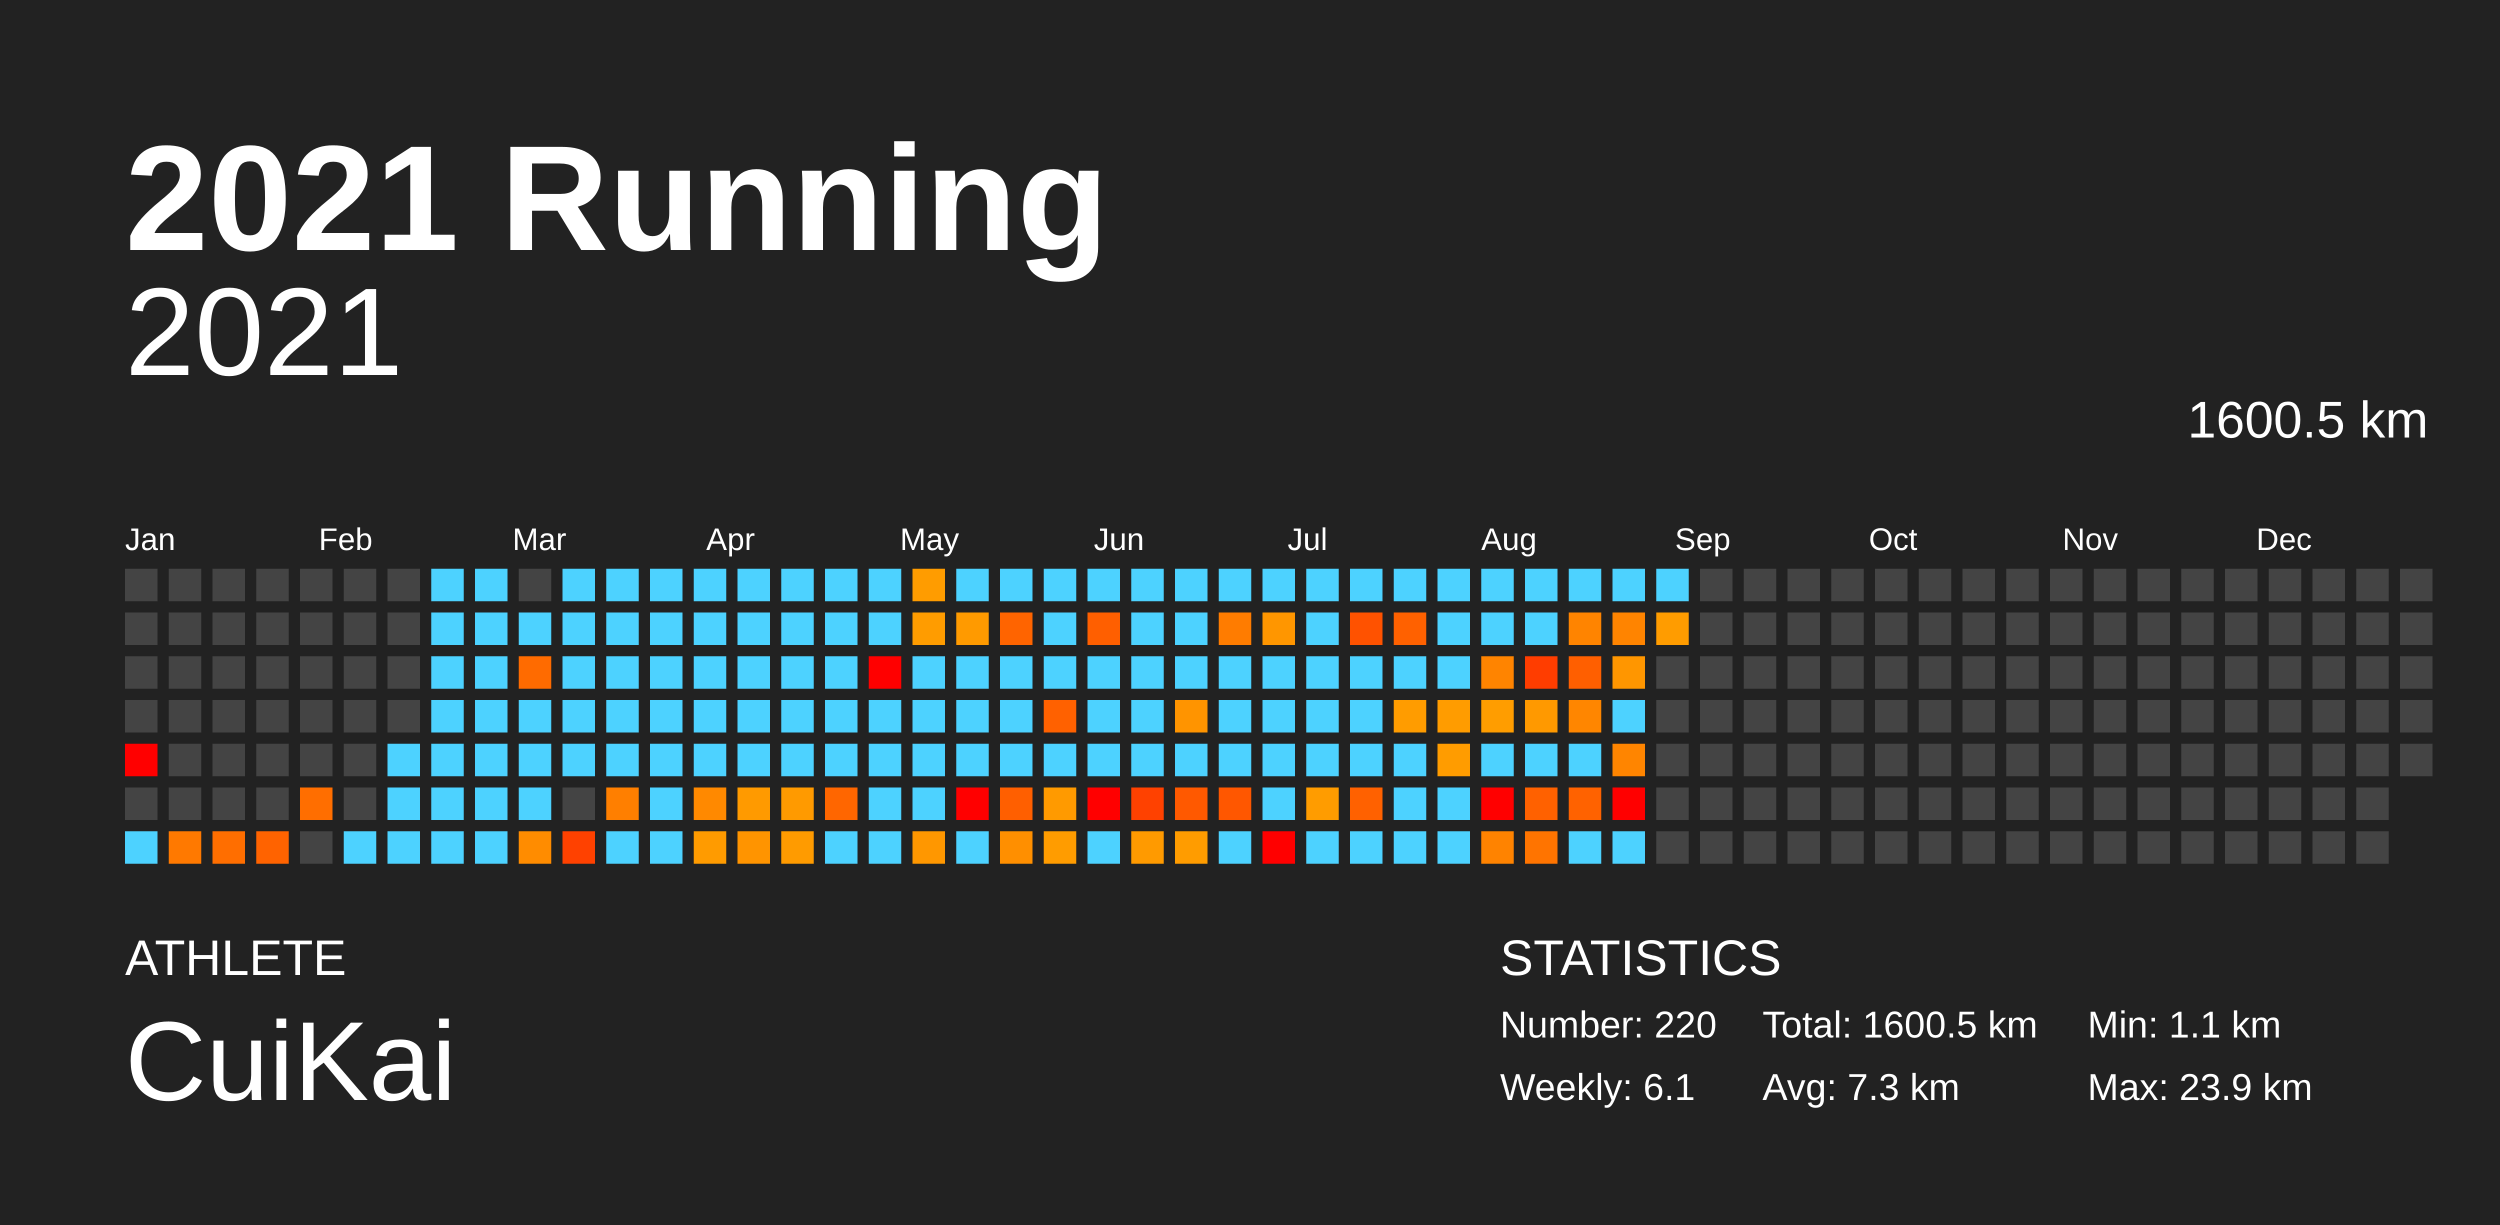
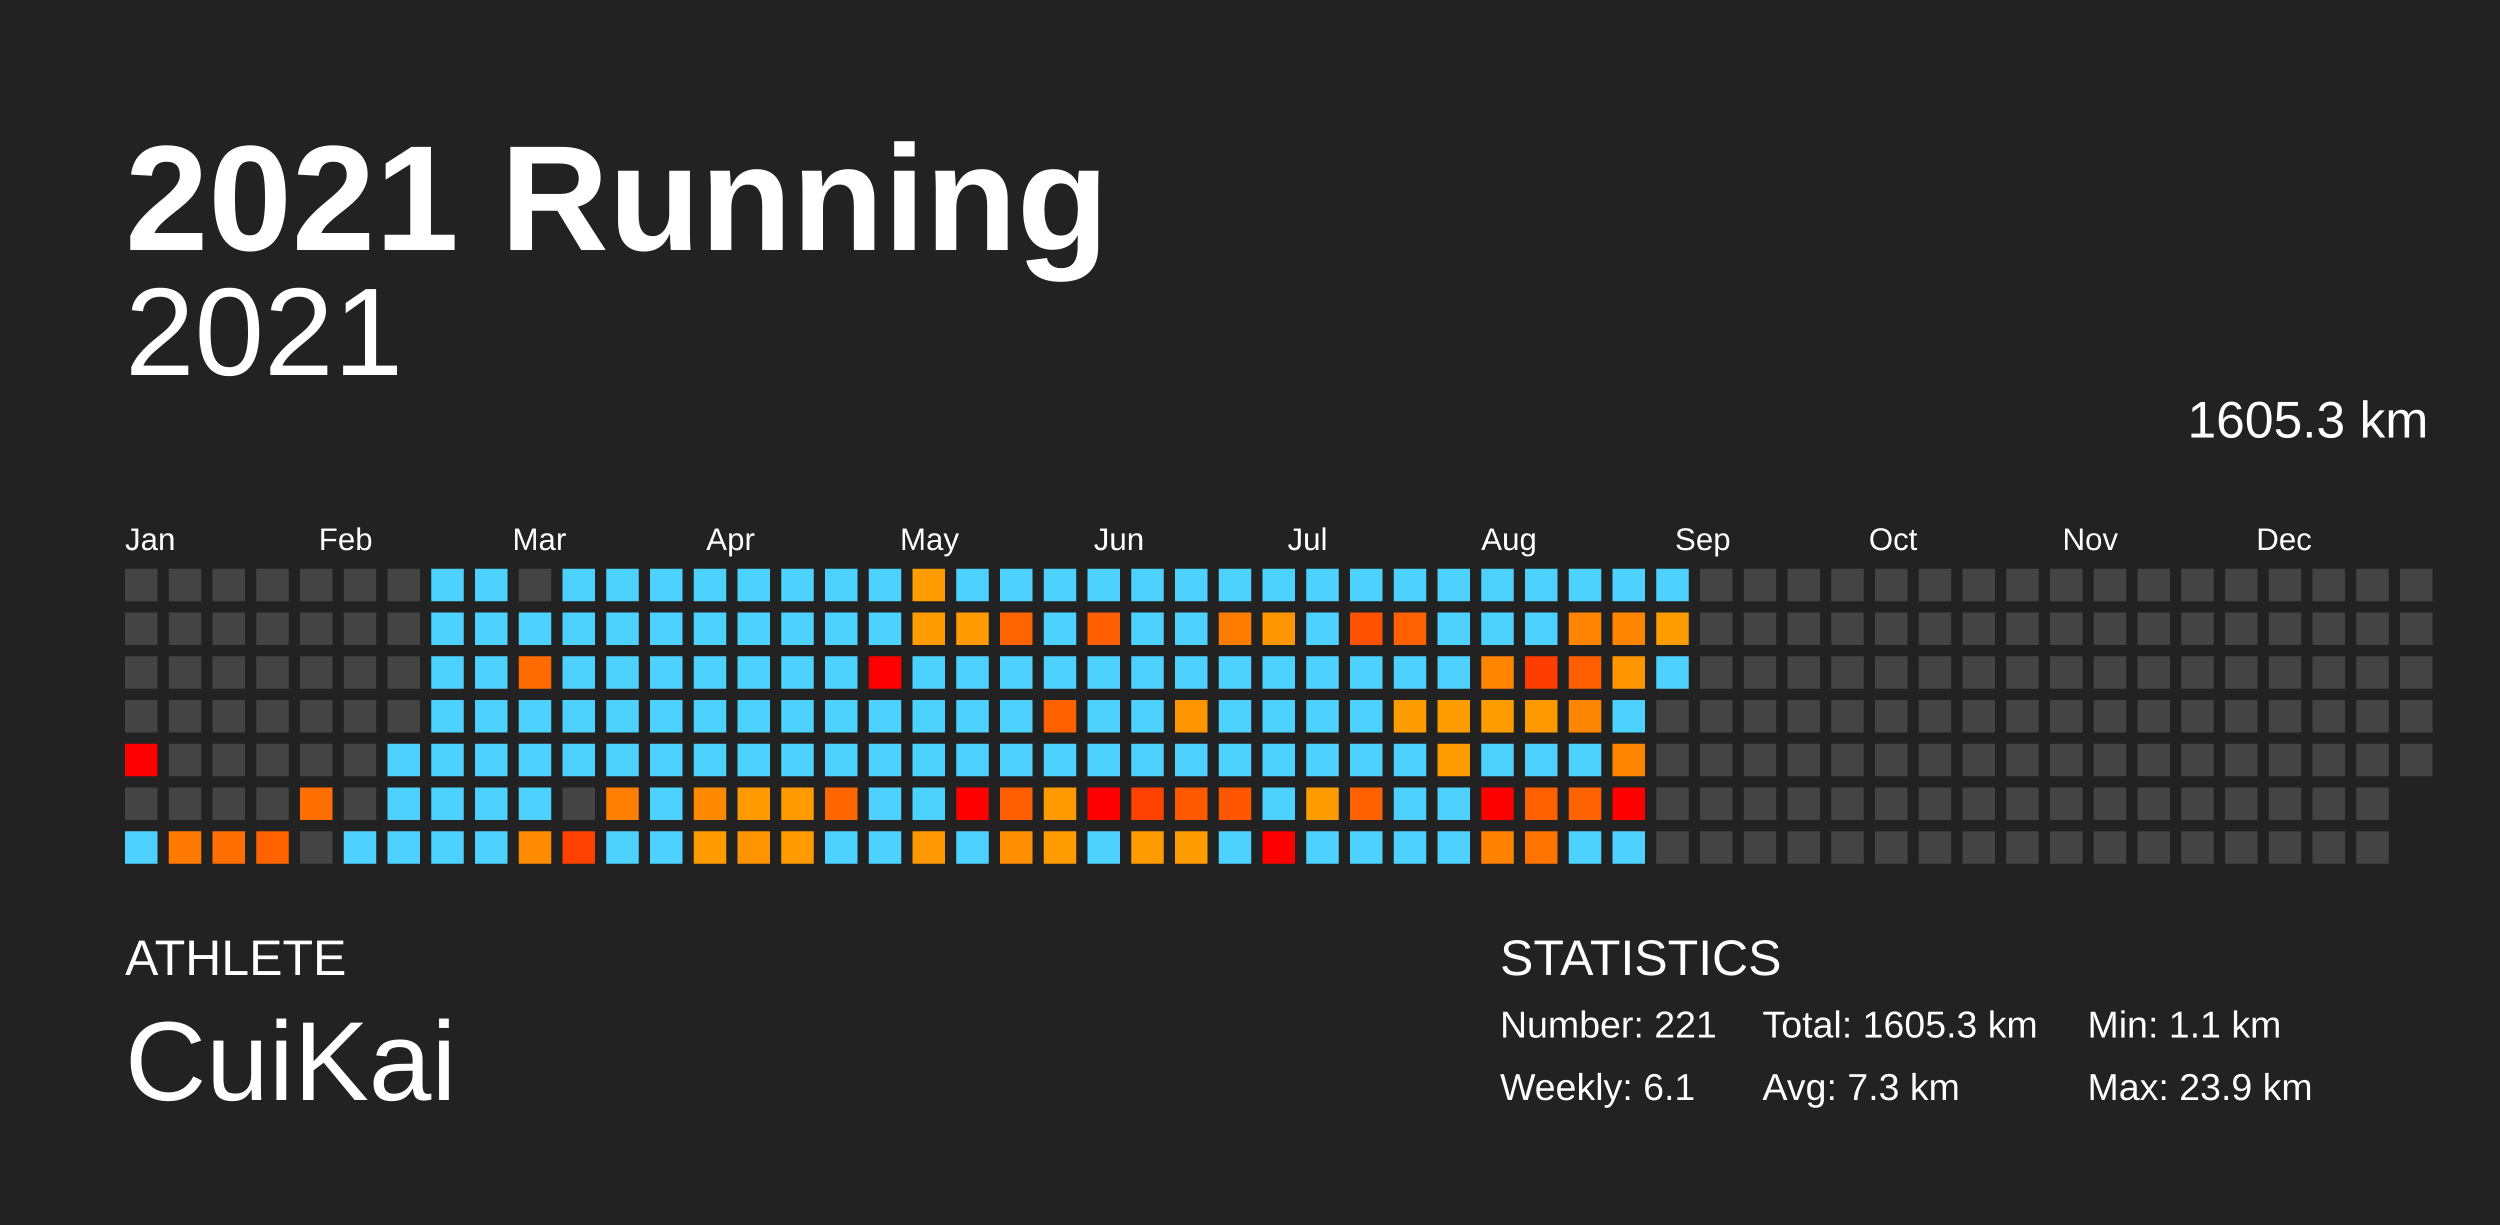
<svg xmlns="http://www.w3.org/2000/svg" baseProfile="full" height="98mm" version="1.1" viewBox="0,0,200,98" width="200mm">
  <defs />
  <rect fill="#222222" height="98" width="200" x="0" y="0" />
  <text fill="#FFFFFF" style="font-size:12px; font-family:Arial; font-weight:bold;" x="10" y="20">2021 Running</text>
  <text fill="#FFFFFF" style="font-size:4px; font-family:Arial" x="10" y="78">ATHLETE</text>
  <text fill="#FFFFFF" style="font-size:9px; font-family:Arial" x="10" y="88">CuiKai</text>
  <text fill="#FFFFFF" style="font-size:4px; font-family:Arial" x="120" y="78">STATISTICS</text>
-   <text fill="#FFFFFF" style="font-size:3px; font-family:Arial" x="120" y="83">Number: 220</text>
+   <text fill="#FFFFFF" style="font-size:3px; font-family:Arial" x="120" y="83">Number: 221</text>
  <text fill="#FFFFFF" style="font-size:3px; font-family:Arial" x="120" y="88">Weekly: 6.1</text>
-   <text fill="#FFFFFF" style="font-size:3px; font-family:Arial" x="141" y="83">Total: 1600.5 km</text>
+   <text fill="#FFFFFF" style="font-size:3px; font-family:Arial" x="141" y="83">Total: 1605.3 km</text>
  <text fill="#FFFFFF" style="font-size:3px; font-family:Arial" x="141" y="88">Avg: 7.3 km</text>
  <text fill="#FFFFFF" style="font-size:3px; font-family:Arial" x="167" y="83">Min: 1.1 km</text>
  <text fill="#FFFFFF" style="font-size:3px; font-family:Arial" x="167" y="88">Max: 23.9 km</text>
  <text alignment-baseline="hanging" fill="#FFFFFF" style="font-size:10.0px; font-family:Arial;" x="10" y="30">2021</text>
-   <text alignment-baseline="hanging" fill="#FFFFFF" style="font-size:4.125px; font-family:Arial;" x="175" y="35">1600.5 km</text>
+   <text alignment-baseline="hanging" fill="#FFFFFF" style="font-size:4.125px; font-family:Arial;" x="175" y="35">1605.3 km</text>
  <text fill="#FFFFFF" style="font-size:2.5px; font-family:Arial" x="10.0" y="44">Jan</text>
  <text fill="#FFFFFF" style="font-size:2.5px; font-family:Arial" x="25.5" y="44">Feb</text>
  <text fill="#FFFFFF" style="font-size:2.5px; font-family:Arial" x="41.0" y="44">Mar</text>
  <text fill="#FFFFFF" style="font-size:2.5px; font-family:Arial" x="56.5" y="44">Apr</text>
  <text fill="#FFFFFF" style="font-size:2.5px; font-family:Arial" x="72.0" y="44">May</text>
  <text fill="#FFFFFF" style="font-size:2.5px; font-family:Arial" x="87.5" y="44">Jun</text>
  <text fill="#FFFFFF" style="font-size:2.5px; font-family:Arial" x="103.0" y="44">Jul</text>
  <text fill="#FFFFFF" style="font-size:2.5px; font-family:Arial" x="118.5" y="44">Aug</text>
  <text fill="#FFFFFF" style="font-size:2.5px; font-family:Arial" x="134.0" y="44">Sep</text>
  <text fill="#FFFFFF" style="font-size:2.5px; font-family:Arial" x="149.5" y="44">Oct</text>
  <text fill="#FFFFFF" style="font-size:2.5px; font-family:Arial" x="165.0" y="44">Nov</text>
  <text fill="#FFFFFF" style="font-size:2.5px; font-family:Arial" x="180.5" y="44">Dec</text>
  <rect fill="#444444" height="2.6" width="2.6" x="10.0" y="45.5" />
  <rect fill="#444444" height="2.6" width="2.6" x="10.0" y="49.0" />
  <rect fill="#444444" height="2.6" width="2.6" x="10.0" y="52.5" />
  <rect fill="#444444" height="2.6" width="2.6" x="10.0" y="56.0" />
  <rect fill="red" height="2.6" width="2.6" x="10.0" y="59.5" />
  <rect fill="#444444" height="2.6" width="2.6" x="10.0" y="63.0" />
  <rect fill="#4dd2ff" height="2.6" width="2.6" x="10.0" y="66.5" />
  <rect fill="#444444" height="2.6" width="2.6" x="13.5" y="45.5" />
  <rect fill="#444444" height="2.6" width="2.6" x="13.5" y="49.0" />
  <rect fill="#444444" height="2.6" width="2.6" x="13.5" y="52.5" />
  <rect fill="#444444" height="2.6" width="2.6" x="13.5" y="56.0" />
  <rect fill="#444444" height="2.6" width="2.6" x="13.5" y="59.5" />
  <rect fill="#444444" height="2.6" width="2.6" x="13.5" y="63.0" />
  <rect fill="#ff7900" height="2.6" width="2.6" x="13.5" y="66.5" />
  <rect fill="#444444" height="2.6" width="2.6" x="17.0" y="45.5" />
  <rect fill="#444444" height="2.6" width="2.6" x="17.0" y="49.0" />
  <rect fill="#444444" height="2.6" width="2.6" x="17.0" y="52.5" />
  <rect fill="#444444" height="2.6" width="2.6" x="17.0" y="56.0" />
  <rect fill="#444444" height="2.6" width="2.6" x="17.0" y="59.5" />
  <rect fill="#444444" height="2.6" width="2.6" x="17.0" y="63.0" />
  <rect fill="#ff6e00" height="2.6" width="2.6" x="17.0" y="66.5" />
  <rect fill="#444444" height="2.6" width="2.6" x="20.5" y="45.5" />
  <rect fill="#444444" height="2.6" width="2.6" x="20.5" y="49.0" />
  <rect fill="#444444" height="2.6" width="2.6" x="20.5" y="52.5" />
  <rect fill="#444444" height="2.6" width="2.6" x="20.5" y="56.0" />
  <rect fill="#444444" height="2.6" width="2.6" x="20.5" y="59.5" />
  <rect fill="#444444" height="2.6" width="2.6" x="20.5" y="63.0" />
  <rect fill="#ff6300" height="2.6" width="2.6" x="20.5" y="66.5" />
  <rect fill="#444444" height="2.6" width="2.6" x="24.0" y="45.5" />
  <rect fill="#444444" height="2.6" width="2.6" x="24.0" y="49.0" />
  <rect fill="#444444" height="2.6" width="2.6" x="24.0" y="52.5" />
  <rect fill="#444444" height="2.6" width="2.6" x="24.0" y="56.0" />
  <rect fill="#444444" height="2.6" width="2.6" x="24.0" y="59.5" />
  <rect fill="#ff6e00" height="2.6" width="2.6" x="24.0" y="63.0" />
  <rect fill="#444444" height="2.6" width="2.6" x="24.0" y="66.5" />
  <rect fill="#444444" height="2.6" width="2.6" x="27.5" y="45.5" />
  <rect fill="#444444" height="2.6" width="2.6" x="27.5" y="49.0" />
  <rect fill="#444444" height="2.6" width="2.6" x="27.5" y="52.5" />
  <rect fill="#444444" height="2.6" width="2.6" x="27.5" y="56.0" />
  <rect fill="#444444" height="2.6" width="2.6" x="27.5" y="59.5" />
  <rect fill="#444444" height="2.6" width="2.6" x="27.5" y="63.0" />
  <rect fill="#4dd2ff" height="2.6" width="2.6" x="27.5" y="66.5" />
  <rect fill="#444444" height="2.6" width="2.6" x="31.0" y="45.5" />
  <rect fill="#444444" height="2.6" width="2.6" x="31.0" y="49.0" />
  <rect fill="#444444" height="2.6" width="2.6" x="31.0" y="52.5" />
  <rect fill="#444444" height="2.6" width="2.6" x="31.0" y="56.0" />
  <rect fill="#4dd2ff" height="2.6" width="2.6" x="31.0" y="59.5" />
  <rect fill="#4dd2ff" height="2.6" width="2.6" x="31.0" y="63.0" />
  <rect fill="#4dd2ff" height="2.6" width="2.6" x="31.0" y="66.5" />
  <rect fill="#4dd2ff" height="2.6" width="2.6" x="34.5" y="45.5" />
  <rect fill="#4dd2ff" height="2.6" width="2.6" x="34.5" y="49.0" />
  <rect fill="#4dd2ff" height="2.6" width="2.6" x="34.5" y="52.5" />
  <rect fill="#4dd2ff" height="2.6" width="2.6" x="34.5" y="56.0" />
  <rect fill="#4dd2ff" height="2.6" width="2.6" x="34.5" y="59.5" />
  <rect fill="#4dd2ff" height="2.6" width="2.6" x="34.5" y="63.0" />
  <rect fill="#4dd2ff" height="2.6" width="2.6" x="34.5" y="66.5" />
  <rect fill="#4dd2ff" height="2.6" width="2.6" x="38.0" y="45.5" />
  <rect fill="#4dd2ff" height="2.6" width="2.6" x="38.0" y="49.0" />
  <rect fill="#4dd2ff" height="2.6" width="2.6" x="38.0" y="52.5" />
  <rect fill="#4dd2ff" height="2.6" width="2.6" x="38.0" y="56.0" />
  <rect fill="#4dd2ff" height="2.6" width="2.6" x="38.0" y="59.5" />
  <rect fill="#4dd2ff" height="2.6" width="2.6" x="38.0" y="63.0" />
  <rect fill="#4dd2ff" height="2.6" width="2.6" x="38.0" y="66.5" />
  <rect fill="#444444" height="2.6" width="2.6" x="41.5" y="45.5" />
  <rect fill="#4dd2ff" height="2.6" width="2.6" x="41.5" y="49.0" />
  <rect fill="#ff6b00" height="2.6" width="2.6" x="41.5" y="52.5" />
  <rect fill="#4dd2ff" height="2.6" width="2.6" x="41.5" y="56.0" />
  <rect fill="#4dd2ff" height="2.6" width="2.6" x="41.5" y="59.5" />
  <rect fill="#4dd2ff" height="2.6" width="2.6" x="41.5" y="63.0" />
  <rect fill="#ff8c00" height="2.6" width="2.6" x="41.5" y="66.5" />
  <rect fill="#4dd2ff" height="2.6" width="2.6" x="45.0" y="45.5" />
  <rect fill="#4dd2ff" height="2.6" width="2.6" x="45.0" y="49.0" />
  <rect fill="#4dd2ff" height="2.6" width="2.6" x="45.0" y="52.5" />
  <rect fill="#4dd2ff" height="2.6" width="2.6" x="45.0" y="56.0" />
  <rect fill="#4dd2ff" height="2.6" width="2.6" x="45.0" y="59.5" />
  <rect fill="#444444" height="2.6" width="2.6" x="45.0" y="63.0" />
  <rect fill="#ff4100" height="2.6" width="2.6" x="45.0" y="66.5" />
  <rect fill="#4dd2ff" height="2.6" width="2.6" x="48.5" y="45.5" />
  <rect fill="#4dd2ff" height="2.6" width="2.6" x="48.5" y="49.0" />
  <rect fill="#4dd2ff" height="2.6" width="2.6" x="48.5" y="52.5" />
  <rect fill="#4dd2ff" height="2.6" width="2.6" x="48.5" y="56.0" />
  <rect fill="#4dd2ff" height="2.6" width="2.6" x="48.5" y="59.5" />
  <rect fill="#ff7f00" height="2.6" width="2.6" x="48.5" y="63.0" />
  <rect fill="#4dd2ff" height="2.6" width="2.6" x="48.5" y="66.5" />
  <rect fill="#4dd2ff" height="2.6" width="2.6" x="52.0" y="45.5" />
  <rect fill="#4dd2ff" height="2.6" width="2.6" x="52.0" y="49.0" />
  <rect fill="#4dd2ff" height="2.6" width="2.6" x="52.0" y="52.5" />
  <rect fill="#4dd2ff" height="2.6" width="2.6" x="52.0" y="56.0" />
  <rect fill="#4dd2ff" height="2.6" width="2.6" x="52.0" y="59.5" />
  <rect fill="#4dd2ff" height="2.6" width="2.6" x="52.0" y="63.0" />
  <rect fill="#4dd2ff" height="2.6" width="2.6" x="52.0" y="66.5" />
  <rect fill="#4dd2ff" height="2.6" width="2.6" x="55.5" y="45.5" />
  <rect fill="#4dd2ff" height="2.6" width="2.6" x="55.5" y="49.0" />
  <rect fill="#4dd2ff" height="2.6" width="2.6" x="55.5" y="52.5" />
  <rect fill="#4dd2ff" height="2.6" width="2.6" x="55.5" y="56.0" />
  <rect fill="#4dd2ff" height="2.6" width="2.6" x="55.5" y="59.5" />
  <rect fill="#ff8900" height="2.6" width="2.6" x="55.5" y="63.0" />
  <rect fill="#ff9b00" height="2.6" width="2.6" x="55.5" y="66.5" />
  <rect fill="#4dd2ff" height="2.6" width="2.6" x="59.0" y="45.5" />
  <rect fill="#4dd2ff" height="2.6" width="2.6" x="59.0" y="49.0" />
  <rect fill="#4dd2ff" height="2.6" width="2.6" x="59.0" y="52.5" />
  <rect fill="#4dd2ff" height="2.6" width="2.6" x="59.0" y="56.0" />
  <rect fill="#4dd2ff" height="2.6" width="2.6" x="59.0" y="59.5" />
  <rect fill="#ff9a00" height="2.6" width="2.6" x="59.0" y="63.0" />
  <rect fill="#ff9400" height="2.6" width="2.6" x="59.0" y="66.5" />
  <rect fill="#4dd2ff" height="2.6" width="2.6" x="62.5" y="45.5" />
  <rect fill="#4dd2ff" height="2.6" width="2.6" x="62.5" y="49.0" />
  <rect fill="#4dd2ff" height="2.6" width="2.6" x="62.5" y="52.5" />
  <rect fill="#4dd2ff" height="2.6" width="2.6" x="62.5" y="56.0" />
  <rect fill="#4dd2ff" height="2.6" width="2.6" x="62.5" y="59.5" />
  <rect fill="#ff9a00" height="2.6" width="2.6" x="62.5" y="63.0" />
  <rect fill="#ff9b00" height="2.6" width="2.6" x="62.5" y="66.5" />
  <rect fill="#4dd2ff" height="2.6" width="2.6" x="66.0" y="45.5" />
  <rect fill="#4dd2ff" height="2.6" width="2.6" x="66.0" y="49.0" />
  <rect fill="#4dd2ff" height="2.6" width="2.6" x="66.0" y="52.5" />
  <rect fill="#4dd2ff" height="2.6" width="2.6" x="66.0" y="56.0" />
  <rect fill="#4dd2ff" height="2.6" width="2.6" x="66.0" y="59.5" />
  <rect fill="#ff6600" height="2.6" width="2.6" x="66.0" y="63.0" />
  <rect fill="#4dd2ff" height="2.6" width="2.6" x="66.0" y="66.5" />
  <rect fill="#4dd2ff" height="2.6" width="2.6" x="69.5" y="45.5" />
  <rect fill="#4dd2ff" height="2.6" width="2.6" x="69.5" y="49.0" />
  <rect fill="red" height="2.6" width="2.6" x="69.5" y="52.5" />
  <rect fill="#4dd2ff" height="2.6" width="2.6" x="69.5" y="56.0" />
  <rect fill="#4dd2ff" height="2.6" width="2.6" x="69.5" y="59.5" />
  <rect fill="#4dd2ff" height="2.6" width="2.6" x="69.5" y="63.0" />
  <rect fill="#4dd2ff" height="2.6" width="2.6" x="69.5" y="66.5" />
  <rect fill="#ff9c00" height="2.6" width="2.6" x="73.0" y="45.5" />
  <rect fill="#ff9c00" height="2.6" width="2.6" x="73.0" y="49.0" />
  <rect fill="#4dd2ff" height="2.6" width="2.6" x="73.0" y="52.5" />
  <rect fill="#4dd2ff" height="2.6" width="2.6" x="73.0" y="56.0" />
  <rect fill="#4dd2ff" height="2.6" width="2.6" x="73.0" y="59.5" />
  <rect fill="#4dd2ff" height="2.6" width="2.6" x="73.0" y="63.0" />
  <rect fill="#ff9700" height="2.6" width="2.6" x="73.0" y="66.5" />
  <rect fill="#4dd2ff" height="2.6" width="2.6" x="76.5" y="45.5" />
  <rect fill="#ff9a00" height="2.6" width="2.6" x="76.5" y="49.0" />
  <rect fill="#4dd2ff" height="2.6" width="2.6" x="76.5" y="52.5" />
  <rect fill="#4dd2ff" height="2.6" width="2.6" x="76.5" y="56.0" />
  <rect fill="#4dd2ff" height="2.6" width="2.6" x="76.5" y="59.5" />
  <rect fill="red" height="2.6" width="2.6" x="76.5" y="63.0" />
  <rect fill="#4dd2ff" height="2.6" width="2.6" x="76.5" y="66.5" />
  <rect fill="#4dd2ff" height="2.6" width="2.6" x="80.0" y="45.5" />
  <rect fill="#ff6400" height="2.6" width="2.6" x="80.0" y="49.0" />
  <rect fill="#4dd2ff" height="2.6" width="2.6" x="80.0" y="52.5" />
  <rect fill="#4dd2ff" height="2.6" width="2.6" x="80.0" y="56.0" />
  <rect fill="#4dd2ff" height="2.6" width="2.6" x="80.0" y="59.5" />
  <rect fill="#ff5f00" height="2.6" width="2.6" x="80.0" y="63.0" />
  <rect fill="#ff8f00" height="2.6" width="2.6" x="80.0" y="66.5" />
  <rect fill="#4dd2ff" height="2.6" width="2.6" x="83.5" y="45.5" />
  <rect fill="#4dd2ff" height="2.6" width="2.6" x="83.5" y="49.0" />
  <rect fill="#4dd2ff" height="2.6" width="2.6" x="83.5" y="52.5" />
  <rect fill="#ff6100" height="2.6" width="2.6" x="83.5" y="56.0" />
  <rect fill="#4dd2ff" height="2.6" width="2.6" x="83.5" y="59.5" />
  <rect fill="#ff9a00" height="2.6" width="2.6" x="83.5" y="63.0" />
  <rect fill="#ff9c00" height="2.6" width="2.6" x="83.5" y="66.5" />
  <rect fill="#4dd2ff" height="2.6" width="2.6" x="87.0" y="45.5" />
  <rect fill="#ff5f00" height="2.6" width="2.6" x="87.0" y="49.0" />
  <rect fill="#4dd2ff" height="2.6" width="2.6" x="87.0" y="52.5" />
  <rect fill="#4dd2ff" height="2.6" width="2.6" x="87.0" y="56.0" />
  <rect fill="#4dd2ff" height="2.6" width="2.6" x="87.0" y="59.5" />
  <rect fill="red" height="2.6" width="2.6" x="87.0" y="63.0" />
  <rect fill="#4dd2ff" height="2.6" width="2.6" x="87.0" y="66.5" />
  <rect fill="#4dd2ff" height="2.6" width="2.6" x="90.5" y="45.5" />
  <rect fill="#4dd2ff" height="2.6" width="2.6" x="90.5" y="49.0" />
  <rect fill="#4dd2ff" height="2.6" width="2.6" x="90.5" y="52.5" />
  <rect fill="#4dd2ff" height="2.6" width="2.6" x="90.5" y="56.0" />
  <rect fill="#4dd2ff" height="2.6" width="2.6" x="90.5" y="59.5" />
  <rect fill="#ff4100" height="2.6" width="2.6" x="90.5" y="63.0" />
  <rect fill="#ff9a00" height="2.6" width="2.6" x="90.5" y="66.5" />
  <rect fill="#4dd2ff" height="2.6" width="2.6" x="94.0" y="45.5" />
  <rect fill="#4dd2ff" height="2.6" width="2.6" x="94.0" y="49.0" />
  <rect fill="#4dd2ff" height="2.6" width="2.6" x="94.0" y="52.5" />
  <rect fill="#ff9400" height="2.6" width="2.6" x="94.0" y="56.0" />
  <rect fill="#4dd2ff" height="2.6" width="2.6" x="94.0" y="59.5" />
  <rect fill="#ff5900" height="2.6" width="2.6" x="94.0" y="63.0" />
  <rect fill="#ff9c00" height="2.6" width="2.6" x="94.0" y="66.5" />
  <rect fill="#4dd2ff" height="2.6" width="2.6" x="97.5" y="45.5" />
  <rect fill="#ff7c00" height="2.6" width="2.6" x="97.5" y="49.0" />
  <rect fill="#4dd2ff" height="2.6" width="2.6" x="97.5" y="52.5" />
  <rect fill="#4dd2ff" height="2.6" width="2.6" x="97.5" y="56.0" />
  <rect fill="#4dd2ff" height="2.6" width="2.6" x="97.5" y="59.5" />
  <rect fill="#ff5700" height="2.6" width="2.6" x="97.5" y="63.0" />
  <rect fill="#4dd2ff" height="2.6" width="2.6" x="97.5" y="66.5" />
  <rect fill="#4dd2ff" height="2.6" width="2.6" x="101.0" y="45.5" />
  <rect fill="#ff9600" height="2.6" width="2.6" x="101.0" y="49.0" />
  <rect fill="#4dd2ff" height="2.6" width="2.6" x="101.0" y="52.5" />
  <rect fill="#4dd2ff" height="2.6" width="2.6" x="101.0" y="56.0" />
  <rect fill="#4dd2ff" height="2.6" width="2.6" x="101.0" y="59.5" />
  <rect fill="#4dd2ff" height="2.6" width="2.6" x="101.0" y="63.0" />
  <rect fill="red" height="2.6" width="2.6" x="101.0" y="66.5" />
  <rect fill="#4dd2ff" height="2.6" width="2.6" x="104.5" y="45.5" />
  <rect fill="#4dd2ff" height="2.6" width="2.6" x="104.5" y="49.0" />
  <rect fill="#4dd2ff" height="2.6" width="2.6" x="104.5" y="52.5" />
  <rect fill="#4dd2ff" height="2.6" width="2.6" x="104.5" y="56.0" />
  <rect fill="#4dd2ff" height="2.6" width="2.6" x="104.5" y="59.5" />
  <rect fill="#ff9c00" height="2.6" width="2.6" x="104.5" y="63.0" />
  <rect fill="#4dd2ff" height="2.6" width="2.6" x="104.5" y="66.5" />
  <rect fill="#4dd2ff" height="2.6" width="2.6" x="108.0" y="45.5" />
  <rect fill="#ff5200" height="2.6" width="2.6" x="108.0" y="49.0" />
  <rect fill="#4dd2ff" height="2.6" width="2.6" x="108.0" y="52.5" />
  <rect fill="#4dd2ff" height="2.6" width="2.6" x="108.0" y="56.0" />
  <rect fill="#4dd2ff" height="2.6" width="2.6" x="108.0" y="59.5" />
  <rect fill="#ff6100" height="2.6" width="2.6" x="108.0" y="63.0" />
  <rect fill="#4dd2ff" height="2.6" width="2.6" x="108.0" y="66.5" />
  <rect fill="#4dd2ff" height="2.6" width="2.6" x="111.5" y="45.5" />
  <rect fill="#ff6100" height="2.6" width="2.6" x="111.5" y="49.0" />
  <rect fill="#4dd2ff" height="2.6" width="2.6" x="111.5" y="52.5" />
  <rect fill="#ff9c00" height="2.6" width="2.6" x="111.5" y="56.0" />
  <rect fill="#4dd2ff" height="2.6" width="2.6" x="111.5" y="59.5" />
  <rect fill="#4dd2ff" height="2.6" width="2.6" x="111.5" y="63.0" />
  <rect fill="#4dd2ff" height="2.6" width="2.6" x="111.5" y="66.5" />
  <rect fill="#4dd2ff" height="2.6" width="2.6" x="115.0" y="45.5" />
  <rect fill="#4dd2ff" height="2.6" width="2.6" x="115.0" y="49.0" />
  <rect fill="#4dd2ff" height="2.6" width="2.6" x="115.0" y="52.5" />
  <rect fill="#ff9c00" height="2.6" width="2.6" x="115.0" y="56.0" />
  <rect fill="#ff9c00" height="2.6" width="2.6" x="115.0" y="59.5" />
  <rect fill="#4dd2ff" height="2.6" width="2.6" x="115.0" y="63.0" />
  <rect fill="#4dd2ff" height="2.6" width="2.6" x="115.0" y="66.5" />
  <rect fill="#4dd2ff" height="2.6" width="2.6" x="118.5" y="45.5" />
  <rect fill="#4dd2ff" height="2.6" width="2.6" x="118.5" y="49.0" />
  <rect fill="#ff8400" height="2.6" width="2.6" x="118.5" y="52.5" />
  <rect fill="#ff9d00" height="2.6" width="2.6" x="118.5" y="56.0" />
  <rect fill="#4dd2ff" height="2.6" width="2.6" x="118.5" y="59.5" />
  <rect fill="red" height="2.6" width="2.6" x="118.5" y="63.0" />
  <rect fill="#ff8300" height="2.6" width="2.6" x="118.5" y="66.5" />
  <rect fill="#4dd2ff" height="2.6" width="2.6" x="122.0" y="45.5" />
  <rect fill="#4dd2ff" height="2.6" width="2.6" x="122.0" y="49.0" />
  <rect fill="#ff3d00" height="2.6" width="2.6" x="122.0" y="52.5" />
  <rect fill="#ff9900" height="2.6" width="2.6" x="122.0" y="56.0" />
  <rect fill="#4dd2ff" height="2.6" width="2.6" x="122.0" y="59.5" />
  <rect fill="#ff6100" height="2.6" width="2.6" x="122.0" y="63.0" />
  <rect fill="#ff7400" height="2.6" width="2.6" x="122.0" y="66.5" />
  <rect fill="#4dd2ff" height="2.6" width="2.6" x="125.5" y="45.5" />
  <rect fill="#ff8400" height="2.6" width="2.6" x="125.5" y="49.0" />
  <rect fill="#ff5f00" height="2.6" width="2.6" x="125.5" y="52.5" />
  <rect fill="#ff8600" height="2.6" width="2.6" x="125.5" y="56.0" />
  <rect fill="#4dd2ff" height="2.6" width="2.6" x="125.5" y="59.5" />
  <rect fill="#ff6200" height="2.6" width="2.6" x="125.5" y="63.0" />
  <rect fill="#4dd2ff" height="2.6" width="2.6" x="125.5" y="66.5" />
  <rect fill="#4dd2ff" height="2.6" width="2.6" x="129.0" y="45.5" />
  <rect fill="#ff8400" height="2.6" width="2.6" x="129.0" y="49.0" />
  <rect fill="#ff9600" height="2.6" width="2.6" x="129.0" y="52.5" />
  <rect fill="#4dd2ff" height="2.6" width="2.6" x="129.0" y="56.0" />
  <rect fill="#ff8500" height="2.6" width="2.6" x="129.0" y="59.5" />
  <rect fill="red" height="2.6" width="2.6" x="129.0" y="63.0" />
  <rect fill="#4dd2ff" height="2.6" width="2.6" x="129.0" y="66.5" />
  <rect fill="#4dd2ff" height="2.6" width="2.6" x="132.5" y="45.5" />
  <rect fill="#ff9c00" height="2.6" width="2.6" x="132.5" y="49.0" />
-   <rect fill="#444444" height="2.6" width="2.6" x="132.5" y="52.5" />
+   <rect fill="#4dd2ff" height="2.6" width="2.6" x="132.5" y="52.5" />
  <rect fill="#444444" height="2.6" width="2.6" x="132.5" y="56.0" />
  <rect fill="#444444" height="2.6" width="2.6" x="132.5" y="59.5" />
  <rect fill="#444444" height="2.6" width="2.6" x="132.5" y="63.0" />
  <rect fill="#444444" height="2.6" width="2.6" x="132.5" y="66.5" />
  <rect fill="#444444" height="2.6" width="2.6" x="136.0" y="45.5" />
  <rect fill="#444444" height="2.6" width="2.6" x="136.0" y="49.0" />
  <rect fill="#444444" height="2.6" width="2.6" x="136.0" y="52.5" />
  <rect fill="#444444" height="2.6" width="2.6" x="136.0" y="56.0" />
  <rect fill="#444444" height="2.6" width="2.6" x="136.0" y="59.5" />
  <rect fill="#444444" height="2.6" width="2.6" x="136.0" y="63.0" />
  <rect fill="#444444" height="2.6" width="2.6" x="136.0" y="66.5" />
  <rect fill="#444444" height="2.6" width="2.6" x="139.5" y="45.5" />
  <rect fill="#444444" height="2.6" width="2.6" x="139.5" y="49.0" />
  <rect fill="#444444" height="2.6" width="2.6" x="139.5" y="52.5" />
  <rect fill="#444444" height="2.6" width="2.6" x="139.5" y="56.0" />
  <rect fill="#444444" height="2.6" width="2.6" x="139.5" y="59.5" />
  <rect fill="#444444" height="2.6" width="2.6" x="139.5" y="63.0" />
  <rect fill="#444444" height="2.6" width="2.6" x="139.5" y="66.5" />
  <rect fill="#444444" height="2.6" width="2.6" x="143.0" y="45.5" />
  <rect fill="#444444" height="2.6" width="2.6" x="143.0" y="49.0" />
  <rect fill="#444444" height="2.6" width="2.6" x="143.0" y="52.5" />
  <rect fill="#444444" height="2.6" width="2.6" x="143.0" y="56.0" />
  <rect fill="#444444" height="2.6" width="2.6" x="143.0" y="59.5" />
  <rect fill="#444444" height="2.6" width="2.6" x="143.0" y="63.0" />
  <rect fill="#444444" height="2.6" width="2.6" x="143.0" y="66.5" />
  <rect fill="#444444" height="2.6" width="2.6" x="146.5" y="45.5" />
  <rect fill="#444444" height="2.6" width="2.6" x="146.5" y="49.0" />
  <rect fill="#444444" height="2.6" width="2.6" x="146.5" y="52.5" />
  <rect fill="#444444" height="2.6" width="2.6" x="146.5" y="56.0" />
  <rect fill="#444444" height="2.6" width="2.6" x="146.5" y="59.5" />
  <rect fill="#444444" height="2.6" width="2.6" x="146.5" y="63.0" />
  <rect fill="#444444" height="2.6" width="2.6" x="146.5" y="66.5" />
  <rect fill="#444444" height="2.6" width="2.6" x="150.0" y="45.5" />
  <rect fill="#444444" height="2.6" width="2.6" x="150.0" y="49.0" />
  <rect fill="#444444" height="2.6" width="2.6" x="150.0" y="52.5" />
  <rect fill="#444444" height="2.6" width="2.6" x="150.0" y="56.0" />
  <rect fill="#444444" height="2.6" width="2.6" x="150.0" y="59.5" />
  <rect fill="#444444" height="2.6" width="2.6" x="150.0" y="63.0" />
  <rect fill="#444444" height="2.6" width="2.6" x="150.0" y="66.5" />
  <rect fill="#444444" height="2.6" width="2.6" x="153.5" y="45.5" />
  <rect fill="#444444" height="2.6" width="2.6" x="153.5" y="49.0" />
  <rect fill="#444444" height="2.6" width="2.6" x="153.5" y="52.5" />
  <rect fill="#444444" height="2.6" width="2.6" x="153.5" y="56.0" />
  <rect fill="#444444" height="2.6" width="2.6" x="153.5" y="59.5" />
  <rect fill="#444444" height="2.6" width="2.6" x="153.5" y="63.0" />
  <rect fill="#444444" height="2.6" width="2.6" x="153.5" y="66.5" />
  <rect fill="#444444" height="2.6" width="2.6" x="157.0" y="45.5" />
  <rect fill="#444444" height="2.6" width="2.6" x="157.0" y="49.0" />
  <rect fill="#444444" height="2.6" width="2.6" x="157.0" y="52.5" />
  <rect fill="#444444" height="2.6" width="2.6" x="157.0" y="56.0" />
  <rect fill="#444444" height="2.6" width="2.6" x="157.0" y="59.5" />
  <rect fill="#444444" height="2.6" width="2.6" x="157.0" y="63.0" />
  <rect fill="#444444" height="2.6" width="2.6" x="157.0" y="66.5" />
  <rect fill="#444444" height="2.6" width="2.6" x="160.5" y="45.5" />
  <rect fill="#444444" height="2.6" width="2.6" x="160.5" y="49.0" />
  <rect fill="#444444" height="2.6" width="2.6" x="160.5" y="52.5" />
  <rect fill="#444444" height="2.6" width="2.6" x="160.5" y="56.0" />
  <rect fill="#444444" height="2.6" width="2.6" x="160.5" y="59.5" />
  <rect fill="#444444" height="2.6" width="2.6" x="160.5" y="63.0" />
  <rect fill="#444444" height="2.6" width="2.6" x="160.5" y="66.5" />
  <rect fill="#444444" height="2.6" width="2.6" x="164.0" y="45.5" />
  <rect fill="#444444" height="2.6" width="2.6" x="164.0" y="49.0" />
  <rect fill="#444444" height="2.6" width="2.6" x="164.0" y="52.5" />
  <rect fill="#444444" height="2.6" width="2.6" x="164.0" y="56.0" />
  <rect fill="#444444" height="2.6" width="2.6" x="164.0" y="59.5" />
  <rect fill="#444444" height="2.6" width="2.6" x="164.0" y="63.0" />
  <rect fill="#444444" height="2.6" width="2.6" x="164.0" y="66.5" />
  <rect fill="#444444" height="2.6" width="2.6" x="167.5" y="45.5" />
  <rect fill="#444444" height="2.6" width="2.6" x="167.5" y="49.0" />
  <rect fill="#444444" height="2.6" width="2.6" x="167.5" y="52.5" />
  <rect fill="#444444" height="2.6" width="2.6" x="167.5" y="56.0" />
  <rect fill="#444444" height="2.6" width="2.6" x="167.5" y="59.5" />
  <rect fill="#444444" height="2.6" width="2.6" x="167.5" y="63.0" />
  <rect fill="#444444" height="2.6" width="2.6" x="167.5" y="66.5" />
  <rect fill="#444444" height="2.6" width="2.6" x="171.0" y="45.5" />
  <rect fill="#444444" height="2.6" width="2.6" x="171.0" y="49.0" />
  <rect fill="#444444" height="2.6" width="2.6" x="171.0" y="52.5" />
  <rect fill="#444444" height="2.6" width="2.6" x="171.0" y="56.0" />
  <rect fill="#444444" height="2.6" width="2.6" x="171.0" y="59.5" />
  <rect fill="#444444" height="2.6" width="2.6" x="171.0" y="63.0" />
  <rect fill="#444444" height="2.6" width="2.6" x="171.0" y="66.5" />
  <rect fill="#444444" height="2.6" width="2.6" x="174.5" y="45.5" />
  <rect fill="#444444" height="2.6" width="2.6" x="174.5" y="49.0" />
  <rect fill="#444444" height="2.6" width="2.6" x="174.5" y="52.5" />
  <rect fill="#444444" height="2.6" width="2.6" x="174.5" y="56.0" />
  <rect fill="#444444" height="2.6" width="2.6" x="174.5" y="59.5" />
  <rect fill="#444444" height="2.6" width="2.6" x="174.5" y="63.0" />
  <rect fill="#444444" height="2.6" width="2.6" x="174.5" y="66.5" />
  <rect fill="#444444" height="2.6" width="2.6" x="178.0" y="45.5" />
  <rect fill="#444444" height="2.6" width="2.6" x="178.0" y="49.0" />
  <rect fill="#444444" height="2.6" width="2.6" x="178.0" y="52.5" />
  <rect fill="#444444" height="2.6" width="2.6" x="178.0" y="56.0" />
  <rect fill="#444444" height="2.6" width="2.6" x="178.0" y="59.5" />
  <rect fill="#444444" height="2.6" width="2.6" x="178.0" y="63.0" />
  <rect fill="#444444" height="2.6" width="2.6" x="178.0" y="66.5" />
  <rect fill="#444444" height="2.6" width="2.6" x="181.5" y="45.5" />
  <rect fill="#444444" height="2.6" width="2.6" x="181.5" y="49.0" />
  <rect fill="#444444" height="2.6" width="2.6" x="181.5" y="52.5" />
  <rect fill="#444444" height="2.6" width="2.6" x="181.5" y="56.0" />
  <rect fill="#444444" height="2.6" width="2.6" x="181.5" y="59.5" />
  <rect fill="#444444" height="2.6" width="2.6" x="181.5" y="63.0" />
  <rect fill="#444444" height="2.6" width="2.6" x="181.5" y="66.5" />
  <rect fill="#444444" height="2.6" width="2.6" x="185.0" y="45.5" />
  <rect fill="#444444" height="2.6" width="2.6" x="185.0" y="49.0" />
  <rect fill="#444444" height="2.6" width="2.6" x="185.0" y="52.5" />
  <rect fill="#444444" height="2.6" width="2.6" x="185.0" y="56.0" />
  <rect fill="#444444" height="2.6" width="2.6" x="185.0" y="59.5" />
  <rect fill="#444444" height="2.6" width="2.6" x="185.0" y="63.0" />
  <rect fill="#444444" height="2.6" width="2.6" x="185.0" y="66.5" />
  <rect fill="#444444" height="2.6" width="2.6" x="188.5" y="45.5" />
  <rect fill="#444444" height="2.6" width="2.6" x="188.5" y="49.0" />
  <rect fill="#444444" height="2.6" width="2.6" x="188.5" y="52.5" />
  <rect fill="#444444" height="2.6" width="2.6" x="188.5" y="56.0" />
  <rect fill="#444444" height="2.6" width="2.6" x="188.5" y="59.5" />
  <rect fill="#444444" height="2.6" width="2.6" x="188.5" y="63.0" />
  <rect fill="#444444" height="2.6" width="2.6" x="188.5" y="66.5" />
  <rect fill="#444444" height="2.6" width="2.6" x="192.0" y="45.5" />
  <rect fill="#444444" height="2.6" width="2.6" x="192.0" y="49.0" />
  <rect fill="#444444" height="2.6" width="2.6" x="192.0" y="52.5" />
  <rect fill="#444444" height="2.6" width="2.6" x="192.0" y="56.0" />
  <rect fill="#444444" height="2.6" width="2.6" x="192.0" y="59.5" />
</svg>
